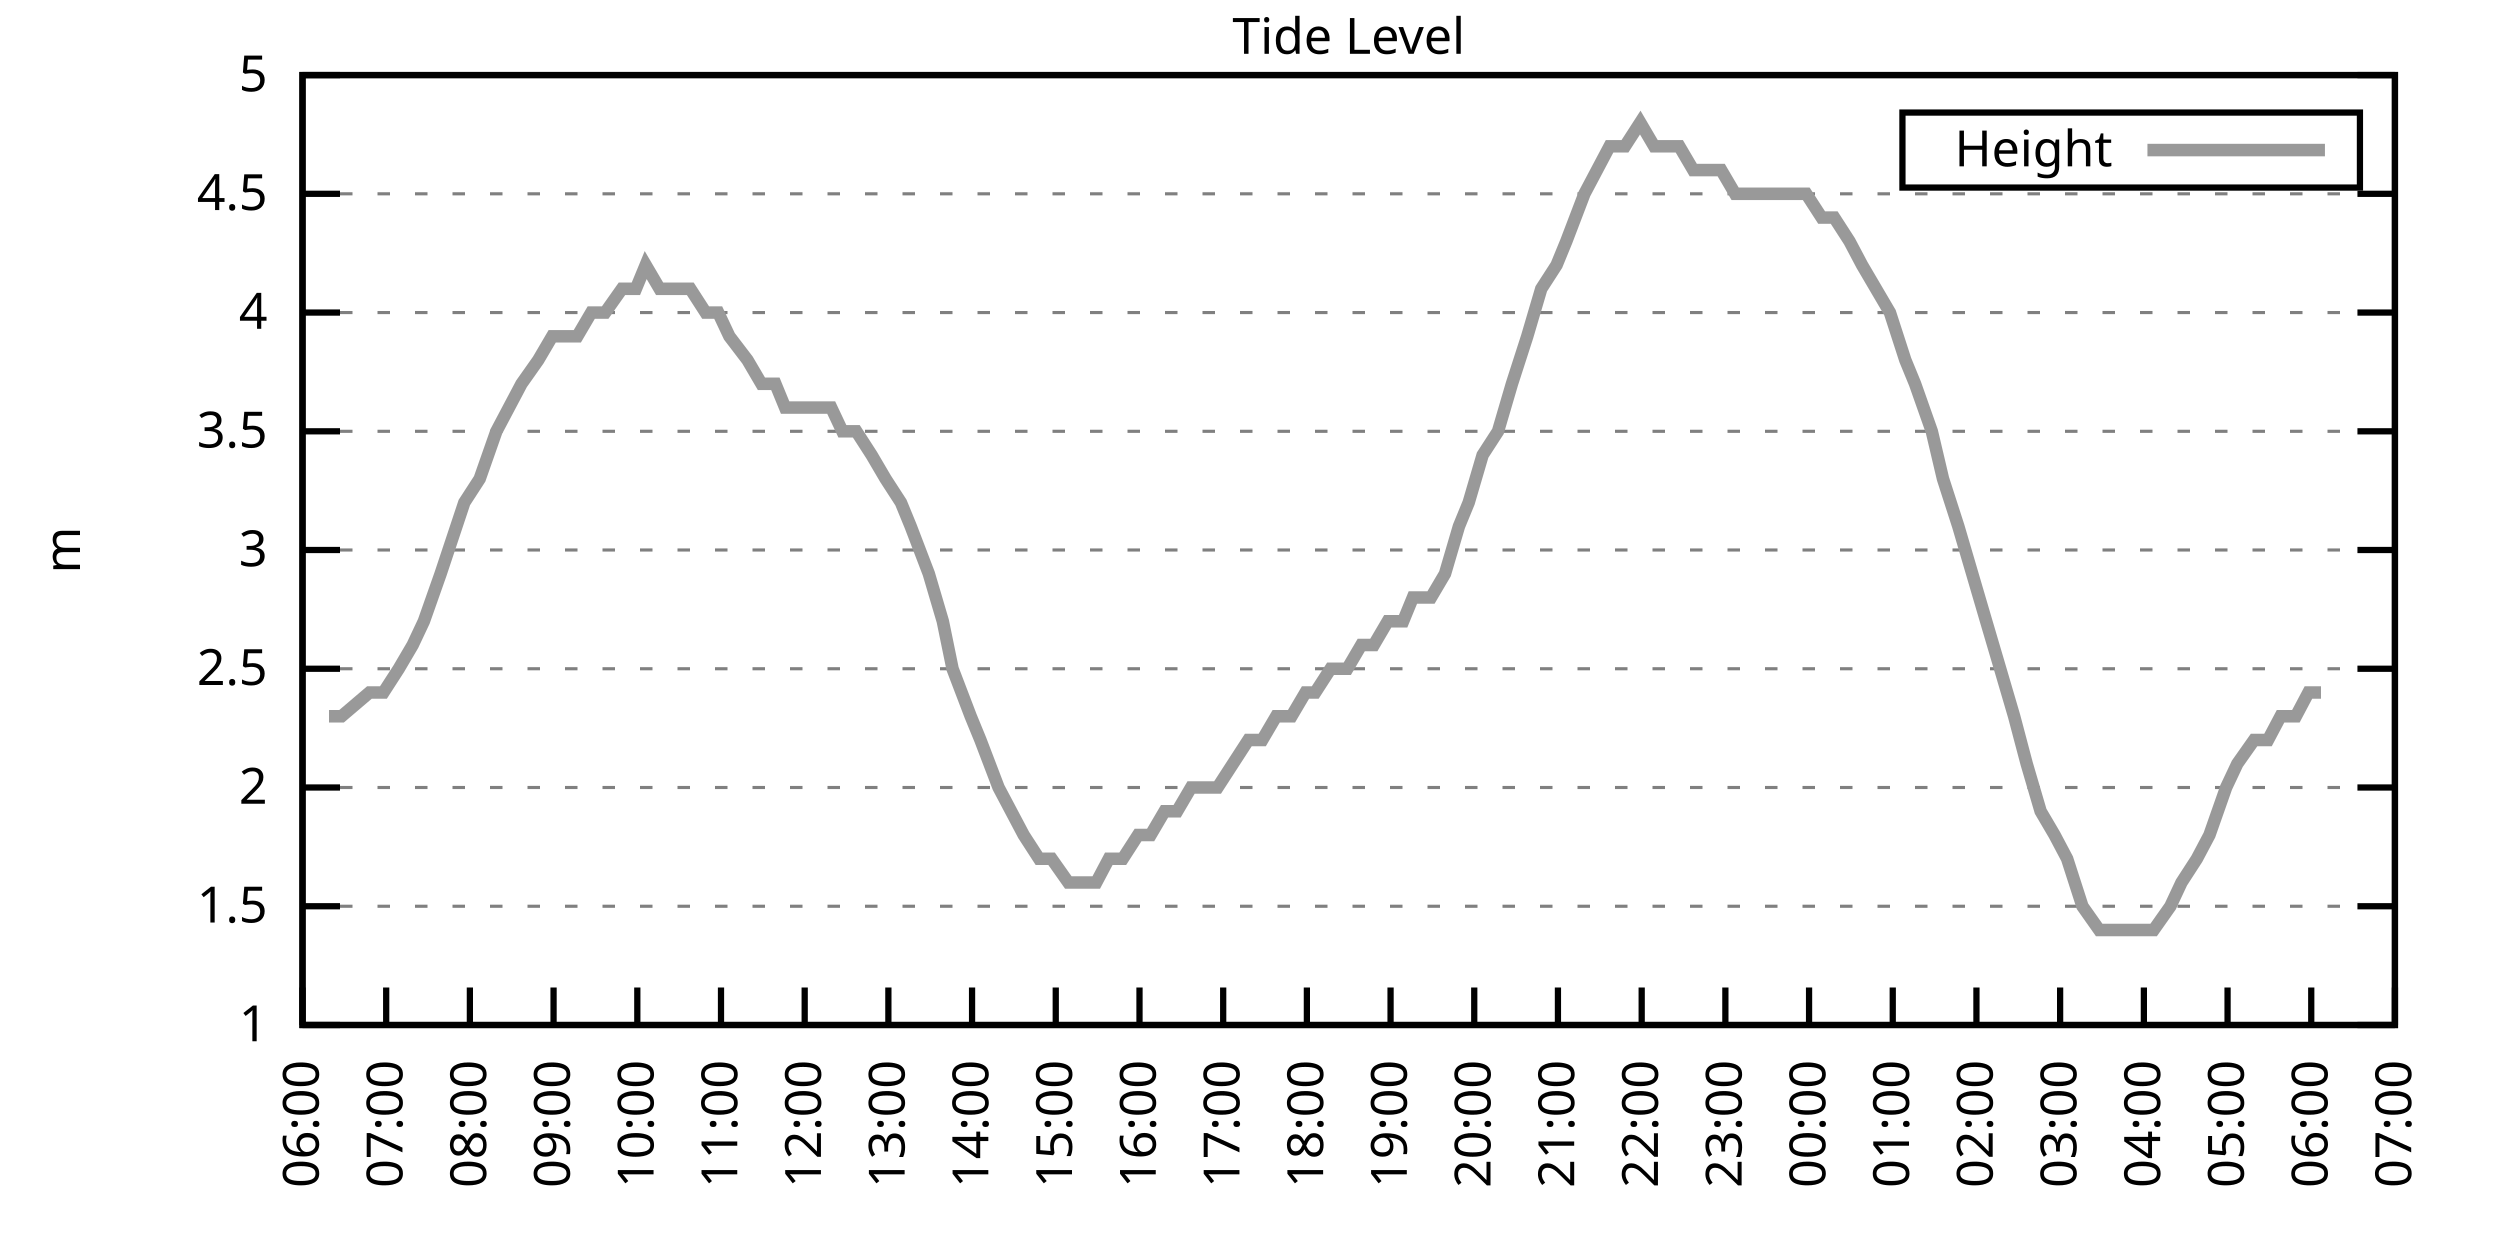
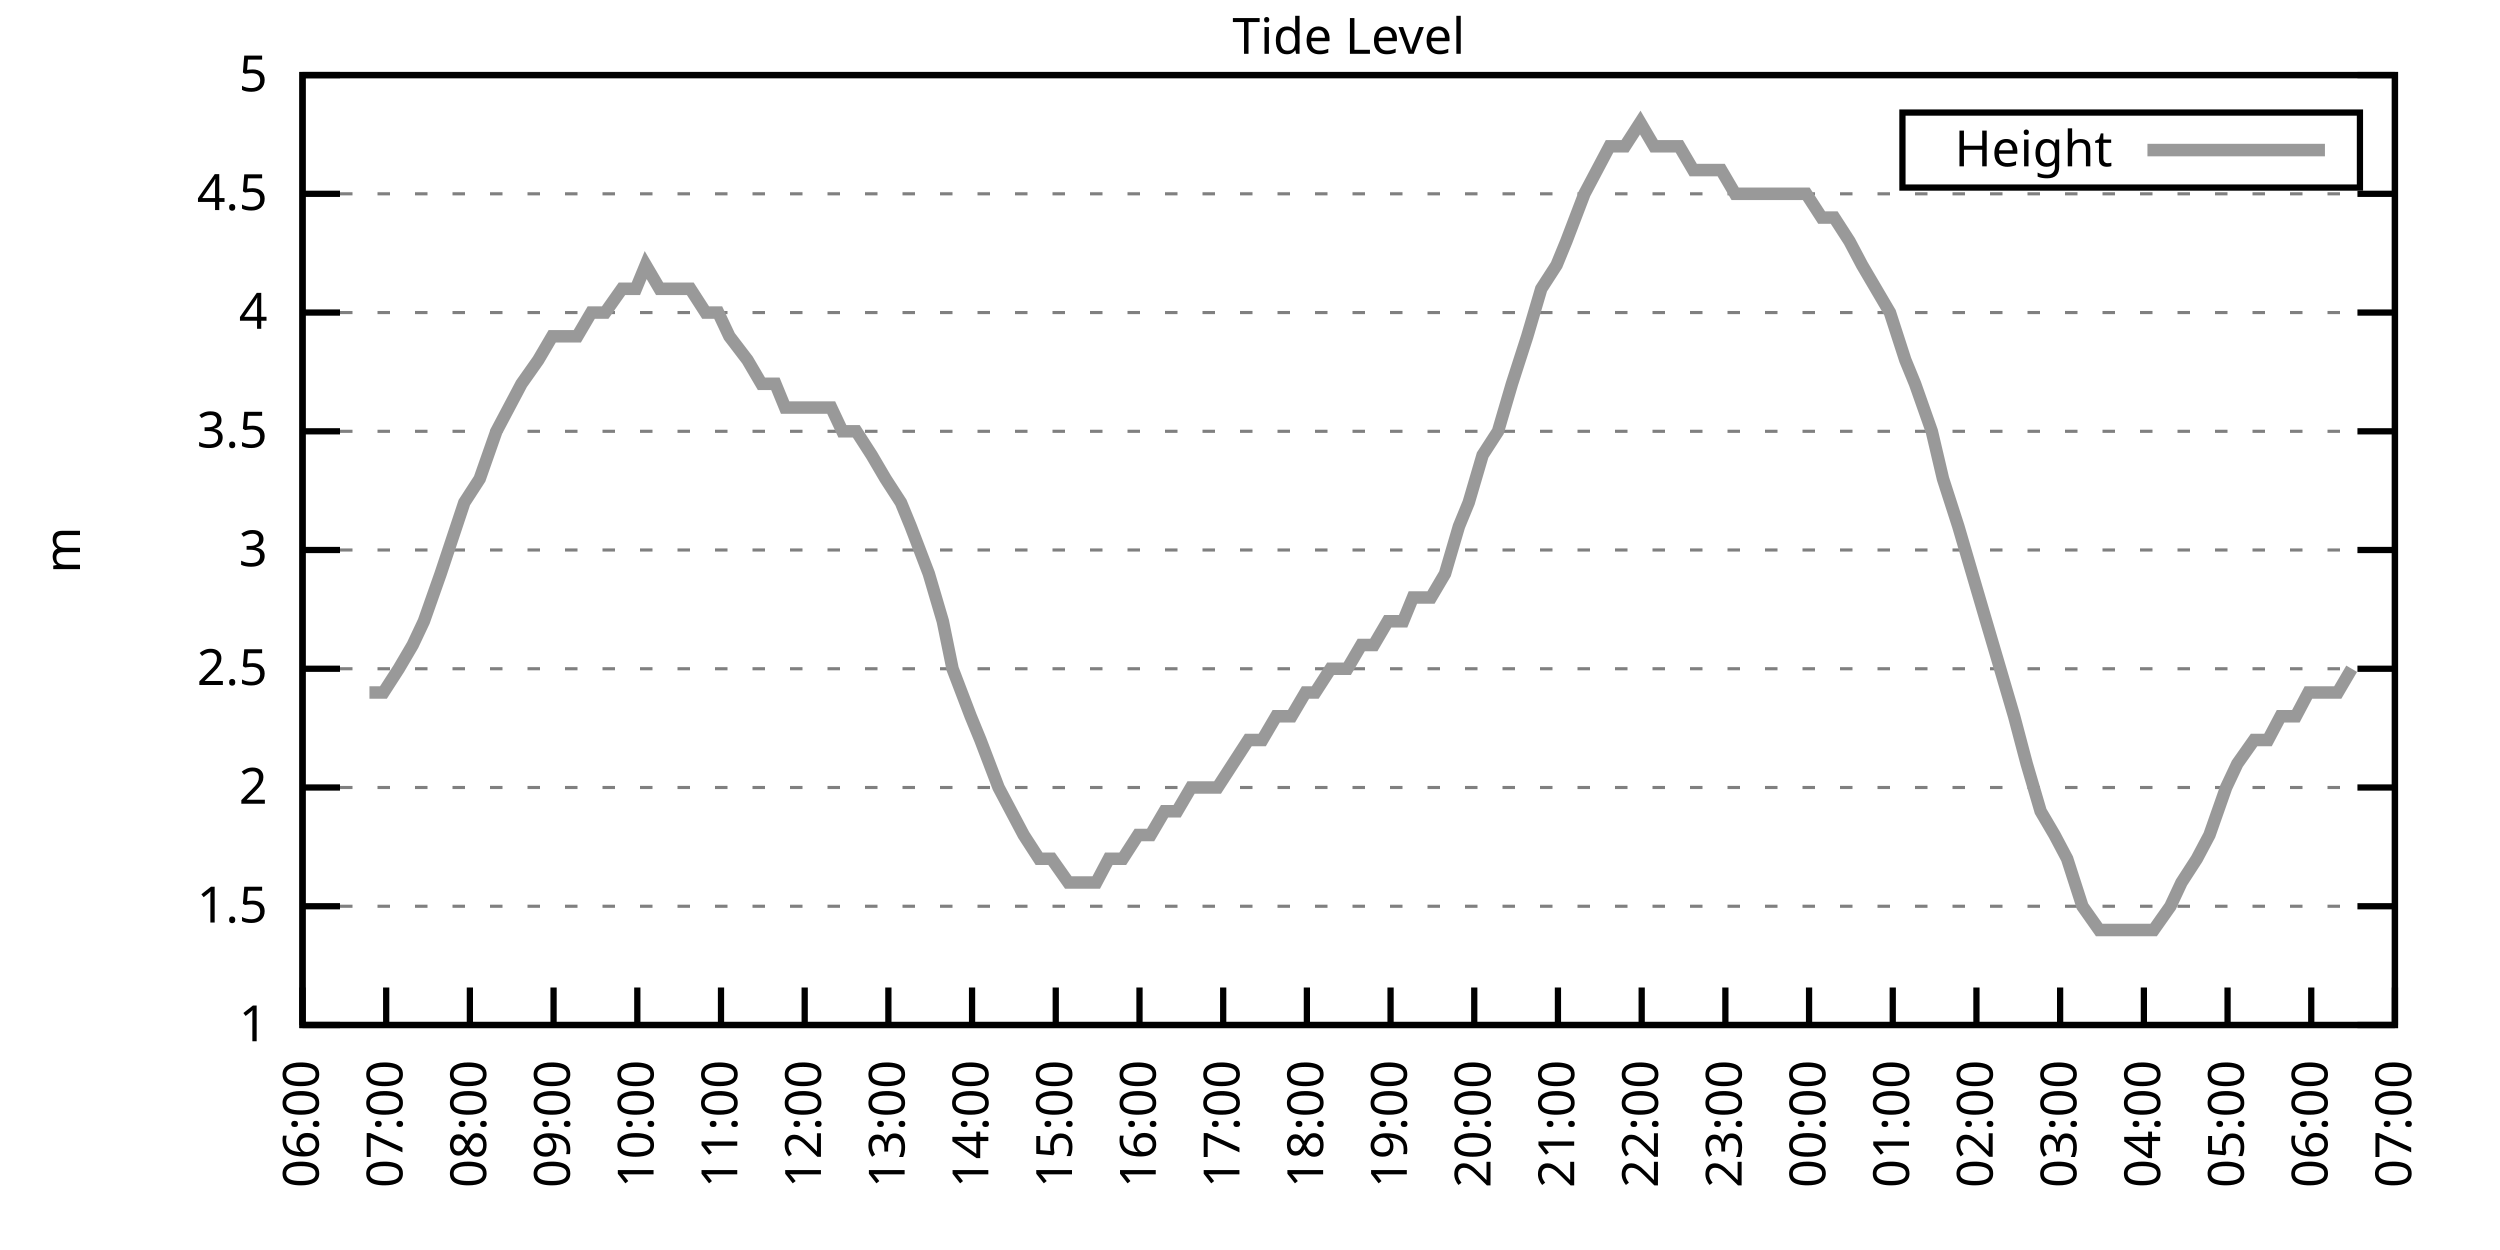
<svg xmlns="http://www.w3.org/2000/svg" xmlns:xlink="http://www.w3.org/1999/xlink" width="400" height="200" viewBox="0 0 400 200">
  <g id="gnuplot_canvas">
    <rect x="0" y="0" width="400" height="200" fill="none" />
    <defs>
      <circle id="gpDot" r="0.5" stroke-width="0.5" stroke="currentColor" />
      <path id="gpPt0" stroke-width="0.333" stroke="currentColor" d="M-1,0 h2 M0,-1 v2" />
      <path id="gpPt1" stroke-width="0.333" stroke="currentColor" d="M-1,-1 L1,1 M1,-1 L-1,1" />
      <path id="gpPt2" stroke-width="0.333" stroke="currentColor" d="M-1,0 L1,0 M0,-1 L0,1 M-1,-1 L1,1 M-1,1 L1,-1" />
      <rect id="gpPt3" stroke-width="0.333" stroke="currentColor" x="-1" y="-1" width="2" height="2" />
      <rect id="gpPt4" stroke-width="0.333" stroke="currentColor" fill="currentColor" x="-1" y="-1" width="2" height="2" />
      <circle id="gpPt5" stroke-width="0.333" stroke="currentColor" cx="0" cy="0" r="1" />
      <use xlink:href="#gpPt5" id="gpPt6" fill="currentColor" stroke="none" />
      <path id="gpPt7" stroke-width="0.333" stroke="currentColor" d="M0,-1.33 L-1.33,0.67 L1.33,0.67 z" />
      <use xlink:href="#gpPt7" id="gpPt8" fill="currentColor" stroke="none" />
      <use xlink:href="#gpPt7" id="gpPt9" stroke="currentColor" transform="rotate(180)" />
      <use xlink:href="#gpPt9" id="gpPt10" fill="currentColor" stroke="none" />
      <use xlink:href="#gpPt3" id="gpPt11" stroke="currentColor" transform="rotate(45)" />
      <use xlink:href="#gpPt11" id="gpPt12" fill="currentColor" stroke="none" />
      <path id="gpPt13" stroke-width="0.333" stroke="currentColor" d="M0,1.330 L1.265,0.411 L0.782,-1.067 L-0.782,-1.076 L-1.265,0.411 z" />
      <use xlink:href="#gpPt13" id="gpPt14" fill="currentColor" stroke="none" />
      <filter id="textbox" filterUnits="objectBoundingBox" x="0" y="0" height="1" width="1">
        <feFlood flood-color="white" flood-opacity="1" result="bgnd" />
        <feComposite in="SourceGraphic" in2="bgnd" operator="atop" />
      </filter>
      <filter id="greybox" filterUnits="objectBoundingBox" x="0" y="0" height="1" width="1">
        <feFlood flood-color="lightgrey" flood-opacity="1" result="grey" />
        <feComposite in="SourceGraphic" in2="grey" operator="atop" />
      </filter>
    </defs>
    <g fill="none" color="white" stroke="currentColor" stroke-width="1.00" stroke-linecap="butt" stroke-linejoin="miter">
</g>
    <g fill="none" color="black" stroke="currentColor" stroke-width="1.00" stroke-linecap="butt" stroke-linejoin="miter">
      <g stroke="none" shape-rendering="crispEdges">
        <polygon fill="rgb(255, 255, 255)" points="48.40,164.00 383.18,164.00 383.18,12.02 48.40,12.02 " />
      </g>
    </g>
    <g fill="none" color="black" stroke="currentColor" stroke-width="1.00" stroke-linecap="butt" stroke-linejoin="miter">
</g>
    <g fill="none" color="black" stroke="black" stroke-width="0.50" stroke-linecap="butt" stroke-linejoin="miter">
</g>
    <g fill="none" color="gray" stroke="currentColor" stroke-width="0.50" stroke-linecap="butt" stroke-linejoin="miter">
      <path stroke="gray" stroke-dasharray="2,4" class="gridline" d="M48.40,164.00 L383.19,164.00  " />
    </g>
    <g fill="none" color="gray" stroke="gray" stroke-width="1.00" stroke-linecap="butt" stroke-linejoin="miter">
</g>
    <g fill="none" color="black" stroke="currentColor" stroke-width="1.00" stroke-linecap="butt" stroke-linejoin="miter">
      <path stroke="black" d="M48.40,164.00 L54.40,164.00 M383.19,164.00 L377.19,164.00  " />
      <g transform="translate(42.80,166.60)" stroke="none" fill="black" font-family="Sans" font-size="8.00" text-anchor="end">
        <text>
          <tspan font-family="Sans"> 1</tspan>
        </text>
      </g>
    </g>
    <g fill="none" color="black" stroke="currentColor" stroke-width="1.00" stroke-linecap="butt" stroke-linejoin="miter">
</g>
    <g fill="none" color="black" stroke="black" stroke-width="0.50" stroke-linecap="butt" stroke-linejoin="miter">
</g>
    <g fill="none" color="gray" stroke="currentColor" stroke-width="0.50" stroke-linecap="butt" stroke-linejoin="miter">
      <path stroke="gray" stroke-dasharray="2,4" class="gridline" d="M48.40,145.00 L383.19,145.00  " />
    </g>
    <g fill="none" color="gray" stroke="gray" stroke-width="1.00" stroke-linecap="butt" stroke-linejoin="miter">
</g>
    <g fill="none" color="black" stroke="currentColor" stroke-width="1.00" stroke-linecap="butt" stroke-linejoin="miter">
      <path stroke="black" d="M48.40,145.00 L54.40,145.00 M383.19,145.00 L377.19,145.00  " />
      <g transform="translate(42.80,147.60)" stroke="none" fill="black" font-family="Sans" font-size="8.00" text-anchor="end">
        <text>
          <tspan font-family="Sans"> 1.5</tspan>
        </text>
      </g>
    </g>
    <g fill="none" color="black" stroke="currentColor" stroke-width="1.00" stroke-linecap="butt" stroke-linejoin="miter">
</g>
    <g fill="none" color="black" stroke="black" stroke-width="0.50" stroke-linecap="butt" stroke-linejoin="miter">
</g>
    <g fill="none" color="gray" stroke="currentColor" stroke-width="0.50" stroke-linecap="butt" stroke-linejoin="miter">
      <path stroke="gray" stroke-dasharray="2,4" class="gridline" d="M48.40,126.00 L383.19,126.00  " />
    </g>
    <g fill="none" color="gray" stroke="gray" stroke-width="1.00" stroke-linecap="butt" stroke-linejoin="miter">
</g>
    <g fill="none" color="black" stroke="currentColor" stroke-width="1.00" stroke-linecap="butt" stroke-linejoin="miter">
      <path stroke="black" d="M48.40,126.00 L54.40,126.00 M383.19,126.00 L377.19,126.00  " />
      <g transform="translate(42.80,128.60)" stroke="none" fill="black" font-family="Sans" font-size="8.00" text-anchor="end">
        <text>
          <tspan font-family="Sans"> 2</tspan>
        </text>
      </g>
    </g>
    <g fill="none" color="black" stroke="currentColor" stroke-width="1.00" stroke-linecap="butt" stroke-linejoin="miter">
</g>
    <g fill="none" color="black" stroke="black" stroke-width="0.50" stroke-linecap="butt" stroke-linejoin="miter">
</g>
    <g fill="none" color="gray" stroke="currentColor" stroke-width="0.50" stroke-linecap="butt" stroke-linejoin="miter">
      <path stroke="gray" stroke-dasharray="2,4" class="gridline" d="M48.40,107.00 L383.19,107.00  " />
    </g>
    <g fill="none" color="gray" stroke="gray" stroke-width="1.00" stroke-linecap="butt" stroke-linejoin="miter">
</g>
    <g fill="none" color="black" stroke="currentColor" stroke-width="1.00" stroke-linecap="butt" stroke-linejoin="miter">
      <path stroke="black" d="M48.40,107.00 L54.40,107.00 M383.19,107.00 L377.19,107.00  " />
      <g transform="translate(42.80,109.60)" stroke="none" fill="black" font-family="Sans" font-size="8.00" text-anchor="end">
        <text>
          <tspan font-family="Sans"> 2.5</tspan>
        </text>
      </g>
    </g>
    <g fill="none" color="black" stroke="currentColor" stroke-width="1.00" stroke-linecap="butt" stroke-linejoin="miter">
</g>
    <g fill="none" color="black" stroke="black" stroke-width="0.50" stroke-linecap="butt" stroke-linejoin="miter">
</g>
    <g fill="none" color="gray" stroke="currentColor" stroke-width="0.50" stroke-linecap="butt" stroke-linejoin="miter">
      <path stroke="gray" stroke-dasharray="2,4" class="gridline" d="M48.40,88.00 L383.19,88.00  " />
    </g>
    <g fill="none" color="gray" stroke="gray" stroke-width="1.00" stroke-linecap="butt" stroke-linejoin="miter">
</g>
    <g fill="none" color="black" stroke="currentColor" stroke-width="1.00" stroke-linecap="butt" stroke-linejoin="miter">
      <path stroke="black" d="M48.40,88.00 L54.40,88.00 M383.19,88.00 L377.19,88.00  " />
      <g transform="translate(42.80,90.60)" stroke="none" fill="black" font-family="Sans" font-size="8.00" text-anchor="end">
        <text>
          <tspan font-family="Sans"> 3</tspan>
        </text>
      </g>
    </g>
    <g fill="none" color="black" stroke="currentColor" stroke-width="1.00" stroke-linecap="butt" stroke-linejoin="miter">
</g>
    <g fill="none" color="black" stroke="black" stroke-width="0.50" stroke-linecap="butt" stroke-linejoin="miter">
</g>
    <g fill="none" color="gray" stroke="currentColor" stroke-width="0.50" stroke-linecap="butt" stroke-linejoin="miter">
      <path stroke="gray" stroke-dasharray="2,4" class="gridline" d="M48.40,69.01 L383.19,69.01  " />
    </g>
    <g fill="none" color="gray" stroke="gray" stroke-width="1.00" stroke-linecap="butt" stroke-linejoin="miter">
</g>
    <g fill="none" color="black" stroke="currentColor" stroke-width="1.00" stroke-linecap="butt" stroke-linejoin="miter">
      <path stroke="black" d="M48.40,69.01 L54.40,69.01 M383.19,69.01 L377.19,69.01  " />
      <g transform="translate(42.80,71.61)" stroke="none" fill="black" font-family="Sans" font-size="8.00" text-anchor="end">
        <text>
          <tspan font-family="Sans"> 3.5</tspan>
        </text>
      </g>
    </g>
    <g fill="none" color="black" stroke="currentColor" stroke-width="1.00" stroke-linecap="butt" stroke-linejoin="miter">
</g>
    <g fill="none" color="black" stroke="black" stroke-width="0.50" stroke-linecap="butt" stroke-linejoin="miter">
</g>
    <g fill="none" color="gray" stroke="currentColor" stroke-width="0.50" stroke-linecap="butt" stroke-linejoin="miter">
      <path stroke="gray" stroke-dasharray="2,4" class="gridline" d="M48.40,50.01 L383.19,50.01  " />
    </g>
    <g fill="none" color="gray" stroke="gray" stroke-width="1.00" stroke-linecap="butt" stroke-linejoin="miter">
</g>
    <g fill="none" color="black" stroke="currentColor" stroke-width="1.00" stroke-linecap="butt" stroke-linejoin="miter">
      <path stroke="black" d="M48.40,50.01 L54.40,50.01 M383.19,50.01 L377.19,50.01  " />
      <g transform="translate(42.80,52.61)" stroke="none" fill="black" font-family="Sans" font-size="8.00" text-anchor="end">
        <text>
          <tspan font-family="Sans"> 4</tspan>
        </text>
      </g>
    </g>
    <g fill="none" color="black" stroke="currentColor" stroke-width="1.00" stroke-linecap="butt" stroke-linejoin="miter">
</g>
    <g fill="none" color="black" stroke="black" stroke-width="0.50" stroke-linecap="butt" stroke-linejoin="miter">
</g>
    <g fill="none" color="gray" stroke="currentColor" stroke-width="0.50" stroke-linecap="butt" stroke-linejoin="miter">
      <path stroke="gray" stroke-dasharray="2,4" class="gridline" d="M48.40,31.01 L383.19,31.01  " />
    </g>
    <g fill="none" color="gray" stroke="gray" stroke-width="1.00" stroke-linecap="butt" stroke-linejoin="miter">
</g>
    <g fill="none" color="black" stroke="currentColor" stroke-width="1.00" stroke-linecap="butt" stroke-linejoin="miter">
      <path stroke="black" d="M48.40,31.01 L54.40,31.01 M383.19,31.01 L377.19,31.01  " />
      <g transform="translate(42.80,33.61)" stroke="none" fill="black" font-family="Sans" font-size="8.00" text-anchor="end">
        <text>
          <tspan font-family="Sans"> 4.5</tspan>
        </text>
      </g>
    </g>
    <g fill="none" color="black" stroke="currentColor" stroke-width="1.00" stroke-linecap="butt" stroke-linejoin="miter">
</g>
    <g fill="none" color="black" stroke="black" stroke-width="0.50" stroke-linecap="butt" stroke-linejoin="miter">
</g>
    <g fill="none" color="gray" stroke="currentColor" stroke-width="0.50" stroke-linecap="butt" stroke-linejoin="miter">
      <path stroke="gray" stroke-dasharray="2,4" class="gridline" d="M48.40,12.01 L383.19,12.01  " />
    </g>
    <g fill="none" color="gray" stroke="gray" stroke-width="1.00" stroke-linecap="butt" stroke-linejoin="miter">
</g>
    <g fill="none" color="black" stroke="currentColor" stroke-width="1.00" stroke-linecap="butt" stroke-linejoin="miter">
      <path stroke="black" d="M48.40,12.01 L54.40,12.01 M383.19,12.01 L377.19,12.01  " />
      <g transform="translate(42.80,14.61)" stroke="none" fill="black" font-family="Sans" font-size="8.00" text-anchor="end">
        <text>
          <tspan font-family="Sans"> 5</tspan>
        </text>
      </g>
    </g>
    <g fill="none" color="black" stroke="currentColor" stroke-width="1.00" stroke-linecap="butt" stroke-linejoin="miter">
      <path stroke="black" d="M48.40,164.00 L48.40,158.00  " />
      <g transform="translate(51.00,169.60) rotate(270.00)" stroke="none" fill="black" font-family="Sans" font-size="8.00" text-anchor="end">
        <text>
          <tspan font-family="Sans">06:00</tspan>
        </text>
      </g>
    </g>
    <g fill="none" color="black" stroke="currentColor" stroke-width="1.00" stroke-linecap="butt" stroke-linejoin="miter">
      <path stroke="black" d="M61.79,164.00 L61.79,158.00  " />
      <g transform="translate(64.39,169.60) rotate(270.00)" stroke="none" fill="black" font-family="Sans" font-size="8.00" text-anchor="end">
        <text>
          <tspan font-family="Sans">07:00</tspan>
        </text>
      </g>
    </g>
    <g fill="none" color="black" stroke="currentColor" stroke-width="1.00" stroke-linecap="butt" stroke-linejoin="miter">
      <path stroke="black" d="M75.18,164.00 L75.18,158.00  " />
      <g transform="translate(77.78,169.60) rotate(270.00)" stroke="none" fill="black" font-family="Sans" font-size="8.00" text-anchor="end">
        <text>
          <tspan font-family="Sans">08:00</tspan>
        </text>
      </g>
    </g>
    <g fill="none" color="black" stroke="currentColor" stroke-width="1.00" stroke-linecap="butt" stroke-linejoin="miter">
      <path stroke="black" d="M88.57,164.00 L88.57,158.00  " />
      <g transform="translate(91.17,169.60) rotate(270.00)" stroke="none" fill="black" font-family="Sans" font-size="8.00" text-anchor="end">
        <text>
          <tspan font-family="Sans">09:00</tspan>
        </text>
      </g>
    </g>
    <g fill="none" color="black" stroke="currentColor" stroke-width="1.00" stroke-linecap="butt" stroke-linejoin="miter">
      <path stroke="black" d="M101.97,164.00 L101.97,158.00  " />
      <g transform="translate(104.57,169.60) rotate(270.00)" stroke="none" fill="black" font-family="Sans" font-size="8.00" text-anchor="end">
        <text>
          <tspan font-family="Sans">10:00</tspan>
        </text>
      </g>
    </g>
    <g fill="none" color="black" stroke="currentColor" stroke-width="1.00" stroke-linecap="butt" stroke-linejoin="miter">
      <path stroke="black" d="M115.36,164.00 L115.36,158.00  " />
      <g transform="translate(117.96,169.60) rotate(270.00)" stroke="none" fill="black" font-family="Sans" font-size="8.00" text-anchor="end">
        <text>
          <tspan font-family="Sans">11:00</tspan>
        </text>
      </g>
    </g>
    <g fill="none" color="black" stroke="currentColor" stroke-width="1.00" stroke-linecap="butt" stroke-linejoin="miter">
      <path stroke="black" d="M128.75,164.00 L128.75,158.00  " />
      <g transform="translate(131.35,169.60) rotate(270.00)" stroke="none" fill="black" font-family="Sans" font-size="8.00" text-anchor="end">
        <text>
          <tspan font-family="Sans">12:00</tspan>
        </text>
      </g>
    </g>
    <g fill="none" color="black" stroke="currentColor" stroke-width="1.00" stroke-linecap="butt" stroke-linejoin="miter">
      <path stroke="black" d="M142.14,164.00 L142.14,158.00  " />
      <g transform="translate(144.74,169.60) rotate(270.00)" stroke="none" fill="black" font-family="Sans" font-size="8.00" text-anchor="end">
        <text>
          <tspan font-family="Sans">13:00</tspan>
        </text>
      </g>
    </g>
    <g fill="none" color="black" stroke="currentColor" stroke-width="1.00" stroke-linecap="butt" stroke-linejoin="miter">
      <path stroke="black" d="M155.53,164.00 L155.53,158.00  " />
      <g transform="translate(158.13,169.60) rotate(270.00)" stroke="none" fill="black" font-family="Sans" font-size="8.00" text-anchor="end">
        <text>
          <tspan font-family="Sans">14:00</tspan>
        </text>
      </g>
    </g>
    <g fill="none" color="black" stroke="currentColor" stroke-width="1.00" stroke-linecap="butt" stroke-linejoin="miter">
      <path stroke="black" d="M168.92,164.00 L168.92,158.00  " />
      <g transform="translate(171.52,169.60) rotate(270.00)" stroke="none" fill="black" font-family="Sans" font-size="8.00" text-anchor="end">
        <text>
          <tspan font-family="Sans">15:00</tspan>
        </text>
      </g>
    </g>
    <g fill="none" color="black" stroke="currentColor" stroke-width="1.00" stroke-linecap="butt" stroke-linejoin="miter">
      <path stroke="black" d="M182.32,164.00 L182.32,158.00  " />
      <g transform="translate(184.92,169.60) rotate(270.00)" stroke="none" fill="black" font-family="Sans" font-size="8.00" text-anchor="end">
        <text>
          <tspan font-family="Sans">16:00</tspan>
        </text>
      </g>
    </g>
    <g fill="none" color="black" stroke="currentColor" stroke-width="1.00" stroke-linecap="butt" stroke-linejoin="miter">
      <path stroke="black" d="M195.71,164.00 L195.71,158.00  " />
      <g transform="translate(198.31,169.60) rotate(270.00)" stroke="none" fill="black" font-family="Sans" font-size="8.00" text-anchor="end">
        <text>
          <tspan font-family="Sans">17:00</tspan>
        </text>
      </g>
    </g>
    <g fill="none" color="black" stroke="currentColor" stroke-width="1.00" stroke-linecap="butt" stroke-linejoin="miter">
      <path stroke="black" d="M209.10,164.00 L209.10,158.00  " />
      <g transform="translate(211.70,169.60) rotate(270.00)" stroke="none" fill="black" font-family="Sans" font-size="8.00" text-anchor="end">
        <text>
          <tspan font-family="Sans">18:00</tspan>
        </text>
      </g>
    </g>
    <g fill="none" color="black" stroke="currentColor" stroke-width="1.00" stroke-linecap="butt" stroke-linejoin="miter">
      <path stroke="black" d="M222.49,164.00 L222.49,158.00  " />
      <g transform="translate(225.09,169.60) rotate(270.00)" stroke="none" fill="black" font-family="Sans" font-size="8.00" text-anchor="end">
        <text>
          <tspan font-family="Sans">19:00</tspan>
        </text>
      </g>
    </g>
    <g fill="none" color="black" stroke="currentColor" stroke-width="1.00" stroke-linecap="butt" stroke-linejoin="miter">
      <path stroke="black" d="M235.88,164.00 L235.88,158.00  " />
      <g transform="translate(238.48,169.60) rotate(270.00)" stroke="none" fill="black" font-family="Sans" font-size="8.00" text-anchor="end">
        <text>
          <tspan font-family="Sans">20:00</tspan>
        </text>
      </g>
    </g>
    <g fill="none" color="black" stroke="currentColor" stroke-width="1.00" stroke-linecap="butt" stroke-linejoin="miter">
      <path stroke="black" d="M249.27,164.00 L249.27,158.00  " />
      <g transform="translate(251.87,169.60) rotate(270.00)" stroke="none" fill="black" font-family="Sans" font-size="8.00" text-anchor="end">
        <text>
          <tspan font-family="Sans">21:00</tspan>
        </text>
      </g>
    </g>
    <g fill="none" color="black" stroke="currentColor" stroke-width="1.00" stroke-linecap="butt" stroke-linejoin="miter">
      <path stroke="black" d="M262.67,164.00 L262.67,158.00  " />
      <g transform="translate(265.27,169.60) rotate(270.00)" stroke="none" fill="black" font-family="Sans" font-size="8.00" text-anchor="end">
        <text>
          <tspan font-family="Sans">22:00</tspan>
        </text>
      </g>
    </g>
    <g fill="none" color="black" stroke="currentColor" stroke-width="1.00" stroke-linecap="butt" stroke-linejoin="miter">
      <path stroke="black" d="M276.06,164.00 L276.06,158.00  " />
      <g transform="translate(278.66,169.60) rotate(270.00)" stroke="none" fill="black" font-family="Sans" font-size="8.00" text-anchor="end">
        <text>
          <tspan font-family="Sans">23:00</tspan>
        </text>
      </g>
    </g>
    <g fill="none" color="black" stroke="currentColor" stroke-width="1.00" stroke-linecap="butt" stroke-linejoin="miter">
      <path stroke="black" d="M289.45,164.00 L289.45,158.00  " />
      <g transform="translate(292.05,169.60) rotate(270.00)" stroke="none" fill="black" font-family="Sans" font-size="8.00" text-anchor="end">
        <text>
          <tspan font-family="Sans">00:00</tspan>
        </text>
      </g>
    </g>
    <g fill="none" color="black" stroke="currentColor" stroke-width="1.00" stroke-linecap="butt" stroke-linejoin="miter">
      <path stroke="black" d="M302.84,164.00 L302.84,158.00  " />
      <g transform="translate(305.44,169.60) rotate(270.00)" stroke="none" fill="black" font-family="Sans" font-size="8.00" text-anchor="end">
        <text>
          <tspan font-family="Sans">01:00</tspan>
        </text>
      </g>
    </g>
    <g fill="none" color="black" stroke="currentColor" stroke-width="1.00" stroke-linecap="butt" stroke-linejoin="miter">
      <path stroke="black" d="M316.23,164.00 L316.23,158.00  " />
      <g transform="translate(318.83,169.60) rotate(270.00)" stroke="none" fill="black" font-family="Sans" font-size="8.00" text-anchor="end">
        <text>
          <tspan font-family="Sans">02:00</tspan>
        </text>
      </g>
    </g>
    <g fill="none" color="black" stroke="currentColor" stroke-width="1.00" stroke-linecap="butt" stroke-linejoin="miter">
      <path stroke="black" d="M329.62,164.00 L329.62,158.00  " />
      <g transform="translate(332.22,169.60) rotate(270.00)" stroke="none" fill="black" font-family="Sans" font-size="8.00" text-anchor="end">
        <text>
          <tspan font-family="Sans">03:00</tspan>
        </text>
      </g>
    </g>
    <g fill="none" color="black" stroke="currentColor" stroke-width="1.00" stroke-linecap="butt" stroke-linejoin="miter">
      <path stroke="black" d="M343.02,164.00 L343.02,158.00  " />
      <g transform="translate(345.62,169.60) rotate(270.00)" stroke="none" fill="black" font-family="Sans" font-size="8.00" text-anchor="end">
        <text>
          <tspan font-family="Sans">04:00</tspan>
        </text>
      </g>
    </g>
    <g fill="none" color="black" stroke="currentColor" stroke-width="1.00" stroke-linecap="butt" stroke-linejoin="miter">
      <path stroke="black" d="M356.41,164.00 L356.41,158.00  " />
      <g transform="translate(359.01,169.60) rotate(270.00)" stroke="none" fill="black" font-family="Sans" font-size="8.00" text-anchor="end">
        <text>
          <tspan font-family="Sans">05:00</tspan>
        </text>
      </g>
    </g>
    <g fill="none" color="black" stroke="currentColor" stroke-width="1.00" stroke-linecap="butt" stroke-linejoin="miter">
      <path stroke="black" d="M369.80,164.00 L369.80,158.00  " />
      <g transform="translate(372.40,169.60) rotate(270.00)" stroke="none" fill="black" font-family="Sans" font-size="8.00" text-anchor="end">
        <text>
          <tspan font-family="Sans">06:00</tspan>
        </text>
      </g>
    </g>
    <g fill="none" color="black" stroke="currentColor" stroke-width="1.00" stroke-linecap="butt" stroke-linejoin="miter">
      <path stroke="black" d="M383.19,164.00 L383.19,158.00  " />
      <g transform="translate(385.79,169.60) rotate(270.00)" stroke="none" fill="black" font-family="Sans" font-size="8.00" text-anchor="end">
        <text>
          <tspan font-family="Sans">07:00</tspan>
        </text>
      </g>
    </g>
    <g fill="none" color="black" stroke="currentColor" stroke-width="1.00" stroke-linecap="butt" stroke-linejoin="miter">
</g>
    <g fill="none" color="black" stroke="currentColor" stroke-width="1.00" stroke-linecap="butt" stroke-linejoin="miter">
      <path stroke="black" d="M48.40,12.01 L48.40,164.00 L383.19,164.00 L383.19,12.01 L48.40,12.01 Z  " />
    </g>
    <g fill="none" color="black" stroke="currentColor" stroke-width="1.00" stroke-linecap="butt" stroke-linejoin="miter">
</g>
    <g fill="none" color="black" stroke="currentColor" stroke-width="1.00" stroke-linecap="butt" stroke-linejoin="miter">
      <path stroke="black" d="M304.39,30.01 L304.39,18.01 L377.59,18.01 L377.59,30.01 L304.39,30.01 Z  " />
    </g>
    <g id="Tide_level_plot_1">
      <g fill="none" color="white" stroke="black" stroke-width="2.00" stroke-linecap="butt" stroke-linejoin="miter">
</g>
      <g fill="none" color="black" stroke="currentColor" stroke-width="2.00" stroke-linecap="butt" stroke-linejoin="miter">
        <g transform="translate(337.99,26.61)" stroke="none" fill="black" font-family="Sans" font-size="8.00" text-anchor="end">
          <text>
            <tspan font-family="Sans">Height</tspan>
          </text>
        </g>
      </g>
      <g fill="none" color="black" stroke="currentColor" stroke-width="2.00" stroke-linecap="butt" stroke-linejoin="miter">
-         <path stroke="rgb(153, 153, 153)" d="M343.59,24.01 L371.99,24.01 M52.64,114.60 L54.65,114.60 L59.11,110.80 L61.35,110.80 L63.80,107.00 L66.03,103.20   L67.82,99.40 L70.50,91.80 L74.29,80.41 L76.75,76.61 L79.42,69.01 L81.43,65.21 L83.44,61.41 L86.12,57.61   L88.35,53.81 L89.91,53.81 L92.37,53.81 L94.60,50.01 L96.83,50.01 L99.51,46.21 L101.74,46.21 L103.31,42.41   L105.54,46.21 L108.44,46.21 L110.45,46.21 L112.90,50.01 L114.91,50.01 L116.70,53.81 L119.60,57.61 L121.83,61.41   L124.06,61.41 L125.62,65.21 L128.08,65.21 L130.76,65.21 L132.99,65.21 L134.78,69.01 L137.01,69.01 L139.46,72.81   L141.69,76.61 L144.15,80.41 L145.71,84.21 L148.61,91.80 L150.85,99.40 L152.41,107.00 L155.31,114.60 L156.87,118.40   L159.77,126.00 L161.78,129.80 L163.79,133.60 L166.25,137.40 L168.25,137.40 L170.93,141.20 L173.17,141.20 L175.40,141.20   L177.41,137.40 L179.64,137.40 L182.09,133.60 L184.10,133.60 L186.33,129.80 L188.34,129.80 L190.57,126.00 L193.03,126.00   L194.81,126.00 L197.27,122.20 L199.73,118.40 L201.96,118.40 L204.19,114.60 L206.64,114.60 L208.88,110.80 L210.44,110.80   L212.89,107.00 L215.57,107.00 L217.80,103.20 L219.81,103.20 L222.04,99.40 L224.50,99.40 L226.06,95.60 L228.96,95.60   L231.20,91.80 L233.43,84.21 L234.99,80.41 L237.22,72.81 L239.68,69.01 L241.91,61.41 L244.36,53.81 L246.60,46.21   L249.05,42.41 L250.61,38.61 L253.51,31.01 L255.52,27.21 L257.53,23.41 L259.99,23.41 L262.44,19.61 L264.67,23.41   L266.24,23.41 L268.69,23.41 L270.92,27.21 L273.60,27.21 L275.39,27.21 L277.62,31.01 L280.07,31.01 L282.08,31.01   L284.09,31.01 L286.55,31.01 L289.00,31.01 L291.46,34.81 L293.47,34.81 L295.92,38.61 L297.93,42.41 L300.16,46.21   L302.39,50.01 L304.85,57.61 L306.41,61.41 L309.09,69.01 L310.88,76.61 L313.33,84.21 L315.56,91.80 L317.79,99.40   L320.03,107.00 L322.26,114.60 L324.27,122.20 L326.50,129.80 L328.73,133.60 L330.74,137.40 L333.19,145.00 L335.87,148.80   L338.33,148.80 L340.56,148.80 L342.57,148.80 L344.58,148.80 L347.26,145.00 L349.04,141.20 L351.50,137.40 L353.51,133.60   L356.18,126.00 L357.97,122.20 L360.65,118.40 L362.88,118.40 L364.89,114.60 L367.34,114.60 L369.35,110.80 L371.36,110.80    " />
+         <path stroke="rgb(153, 153, 153)" d="M343.59,24.01 L371.99,24.01 M59.11,110.80 L61.35,110.80 L63.80,107.00 L66.03,103.20 L67.82,99.40 L70.50,91.80   L74.29,80.41 L76.75,76.61 L79.42,69.01 L81.43,65.21 L83.44,61.41 L86.12,57.61 L88.35,53.81 L89.91,53.81   L92.37,53.81 L94.60,50.01 L96.83,50.01 L99.51,46.21 L101.74,46.21 L103.31,42.41 L105.54,46.21 L108.44,46.21   L110.45,46.21 L112.90,50.01 L114.91,50.01 L116.70,53.81 L119.60,57.61 L121.83,61.41 L124.06,61.41 L125.62,65.21   L128.08,65.21 L130.76,65.21 L132.99,65.21 L134.78,69.01 L137.01,69.01 L139.46,72.81 L141.69,76.61 L144.15,80.41   L145.71,84.21 L148.61,91.80 L150.85,99.40 L152.41,107.00 L155.31,114.60 L156.87,118.40 L159.77,126.00 L161.78,129.80   L163.79,133.60 L166.25,137.40 L168.25,137.40 L170.93,141.20 L173.17,141.20 L175.40,141.20 L177.41,137.40 L179.64,137.40   L182.09,133.60 L184.10,133.60 L186.33,129.80 L188.34,129.80 L190.57,126.00 L193.03,126.00 L194.81,126.00 L197.27,122.20   L199.73,118.40 L201.96,118.40 L204.19,114.60 L206.64,114.60 L208.88,110.80 L210.44,110.80 L212.89,107.00 L215.57,107.00   L217.80,103.20 L219.81,103.20 L222.04,99.40 L224.50,99.40 L226.06,95.60 L228.96,95.60 L231.20,91.80 L233.43,84.21   L234.99,80.41 L237.22,72.81 L239.68,69.01 L241.91,61.41 L244.36,53.81 L246.60,46.21 L249.05,42.41 L250.61,38.61   L253.51,31.01 L255.52,27.21 L257.53,23.41 L259.99,23.41 L262.44,19.61 L264.67,23.41 L266.24,23.41 L268.69,23.41   L270.92,27.21 L273.60,27.21 L275.39,27.21 L277.62,31.01 L280.07,31.01 L282.08,31.01 L284.09,31.01 L286.55,31.01   L289.00,31.01 L291.46,34.81 L293.47,34.81 L295.92,38.61 L297.93,42.41 L300.16,46.21 L302.39,50.01 L304.85,57.61   L306.41,61.41 L309.09,69.01 L310.88,76.61 L313.33,84.21 L315.56,91.80 L317.79,99.40 L320.03,107.00 L322.26,114.60   L324.27,122.20 L326.50,129.80 L328.73,133.60 L330.74,137.40 L333.19,145.00 L335.87,148.80 L338.33,148.80 L340.56,148.80   L342.57,148.80 L344.58,148.80 L347.26,145.00 L349.04,141.20 L351.50,137.40 L353.51,133.60 L356.18,126.00 L357.97,122.20   L360.65,118.40 L362.88,118.40 L364.89,114.60 L367.34,114.60 L369.35,110.80 L371.36,110.80 L374.04,110.80 L376.27,107.00    " />
      </g>
    </g>
    <g fill="none" color="black" stroke="currentColor" stroke-width="2.00" stroke-linecap="butt" stroke-linejoin="miter">
</g>
    <g fill="none" color="black" stroke="black" stroke-width="1.00" stroke-linecap="butt" stroke-linejoin="miter">
</g>
    <g fill="none" color="black" stroke="currentColor" stroke-width="1.00" stroke-linecap="butt" stroke-linejoin="miter">
      <path stroke="black" d="M48.40,12.01 L48.40,164.00 L383.19,164.00 L383.19,12.01 L48.40,12.01 Z  " />
      <g transform="translate(12.80,88.01) rotate(270.00)" stroke="none" fill="black" font-family="Sans" font-size="8.00" text-anchor="middle">
        <text>
          <tspan font-family="Sans">m</tspan>
        </text>
      </g>
    </g>
    <g fill="none" color="black" stroke="currentColor" stroke-width="1.00" stroke-linecap="butt" stroke-linejoin="miter">
</g>
    <g fill="none" color="black" stroke="currentColor" stroke-width="1.00" stroke-linecap="butt" stroke-linejoin="miter">
      <g transform="translate(215.79,8.61)" stroke="none" fill="black" font-family="Sans" font-size="8.00" text-anchor="middle">
        <text>
          <tspan font-family="Sans">Tide Level</tspan>
        </text>
      </g>
    </g>
    <g fill="none" color="black" stroke="currentColor" stroke-width="1.00" stroke-linecap="butt" stroke-linejoin="miter">
</g>
  </g>
</svg>
